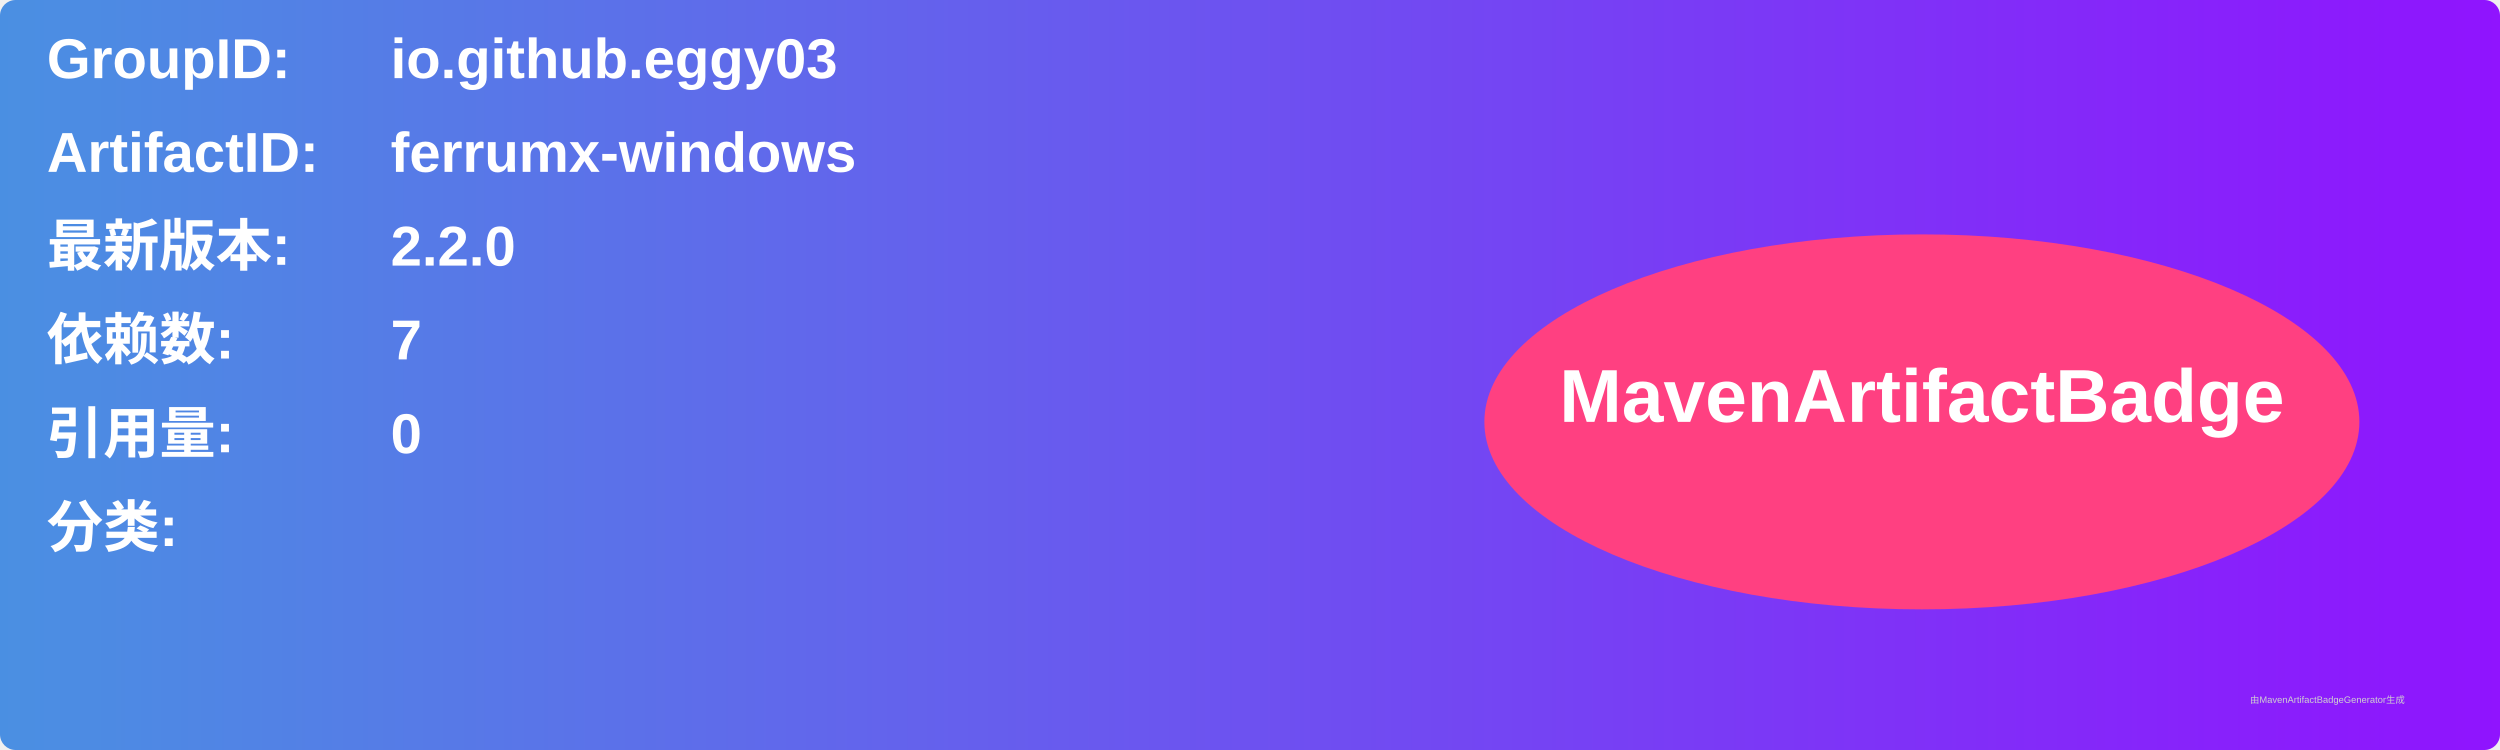
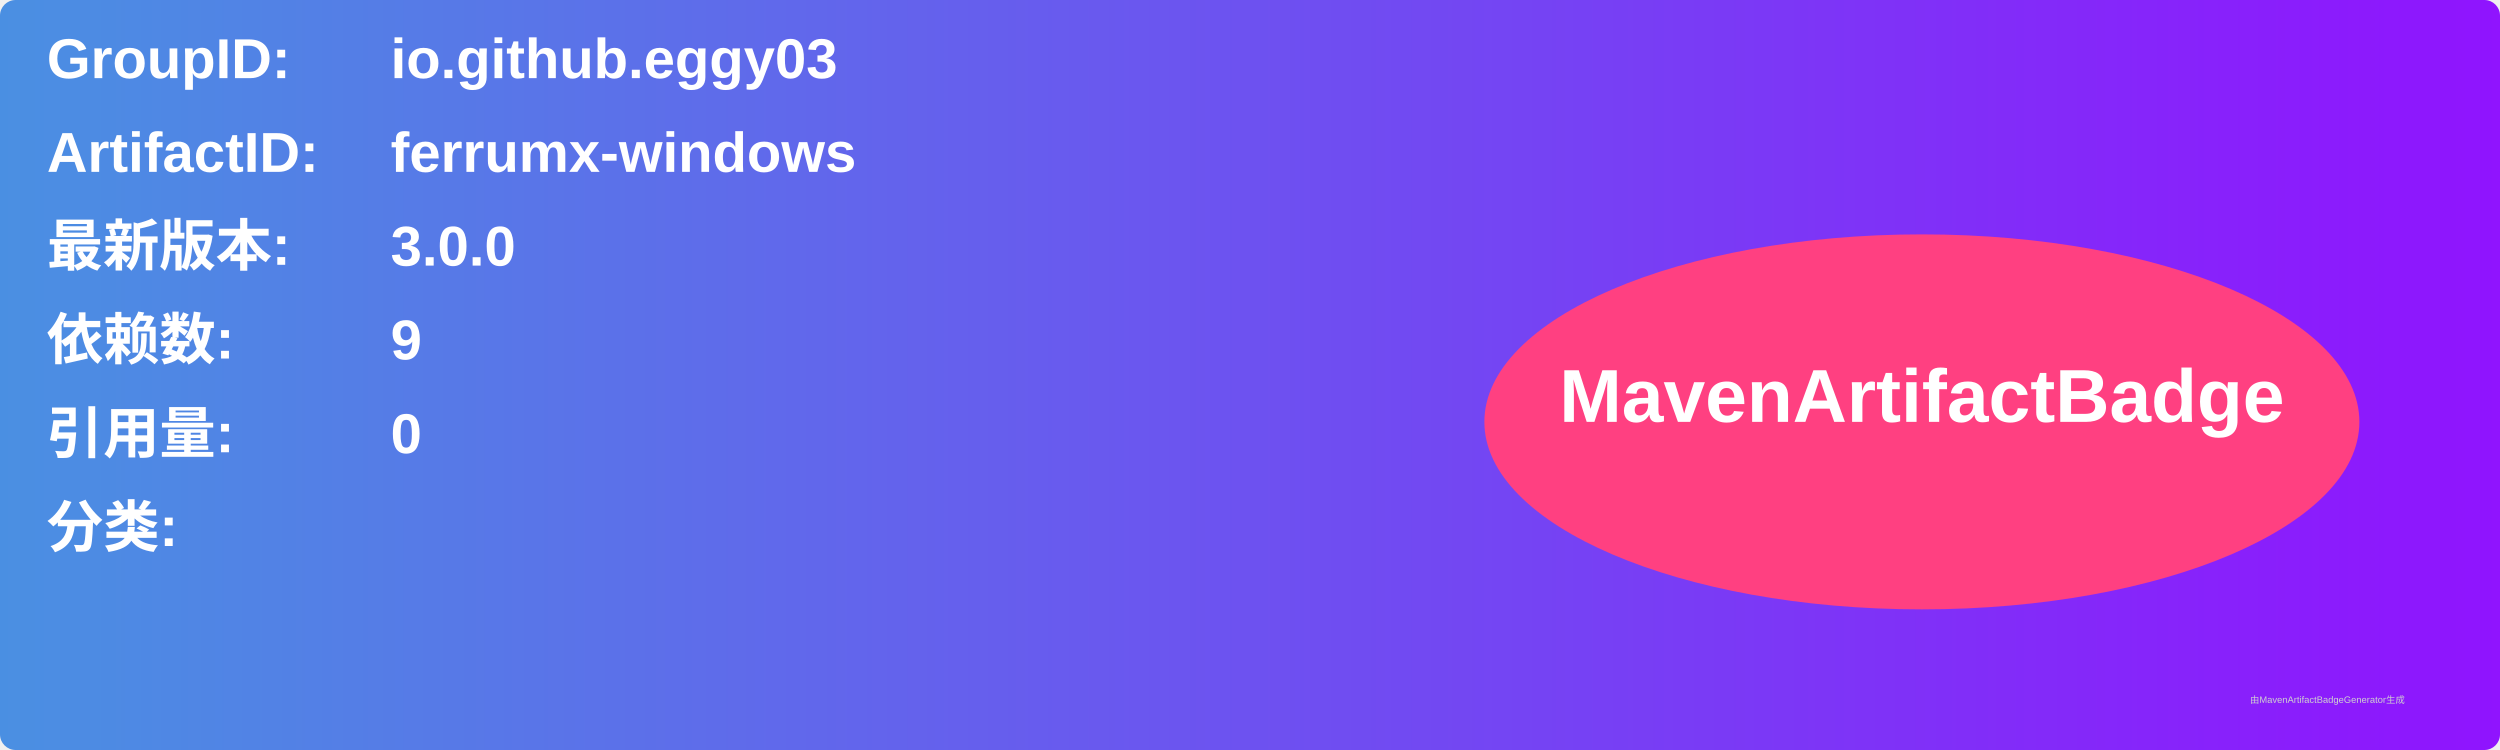
<svg xmlns="http://www.w3.org/2000/svg" width="800" height="240" viewBox="0 0 800 240">
  <linearGradient id="grad" x1="0%" y1="0%" x2="100%" y2="0%">
    <stop offset="0%" stop-color="#4a90e2" />
    <stop offset="100%" stop-color="#9013fe" />
  </linearGradient>
  <rect width="100%" height="100%" rx="5" ry="5" fill="url(#grad)" />
  <g transform="translate(15, 15)">
    <text x="0" y="10" font-family="Arial" font-size="18" fill="white" font-weight="bold" width="260">GroupID:</text>
    <text x="110" y="10" font-family="Arial" font-size="18" fill="white" font-weight="bold" width="460">io.github.eggy03</text>
    <text x="0" y="40" font-family="Arial" font-size="18" fill="white" font-weight="bold" width="260">ArtifactID:</text>
    <text x="110" y="40" font-family="Arial" font-size="18" fill="white" font-weight="bold" width="460">ferrumx-windows</text>
    <text x="0" y="70" font-family="Arial" font-size="18" fill="white" font-weight="bold">最新版本:</text>
    <text x="110" y="70" font-family="Arial" font-size="18" fill="white" font-weight="bold">
-       <tspan font-weight="bold">2.2.0</tspan>
+       <tspan font-weight="bold">3.0.0</tspan>
    </text>
    <text x="0" y="100" font-family="Arial" font-size="18" fill="white" font-weight="bold">依赖数: </text>
    <text x="110" y="100" font-family="Arial" font-size="18" fill="white">
-       <tspan font-weight="bold">7</tspan>
+       <tspan font-weight="bold">9</tspan>
    </text>
    <text x="0" y="130" font-family="Arial" font-size="18" fill="white" font-weight="bold">引用量: </text>
    <text x="110" y="130" font-family="Arial" font-size="18" fill="white">
      <tspan font-weight="bold">0</tspan>
    </text>
    <text x="0" y="160" font-family="Arial" font-size="18" fill="white" font-weight="bold">分类:</text>
    <text x="10" y="190" font-family="Arial" font-size="10" fill="white">
      <tspan font-weight="bold" />
    </text>
    <ellipse cx="600" cy="120" rx="140" ry="60" fill="#ff4081" />
    <text x="600" y="120" text-anchor="middle" font-family="Arial" font-size="24" fill="white" font-weight="bold">MavenArtifactBadge</text>
  </g>
  <text x="720" y="225" font-family="Arial" font-size="3" fill="#d0d0d0">由MavenArtifactBadgeGenerator生成</text>
</svg>
